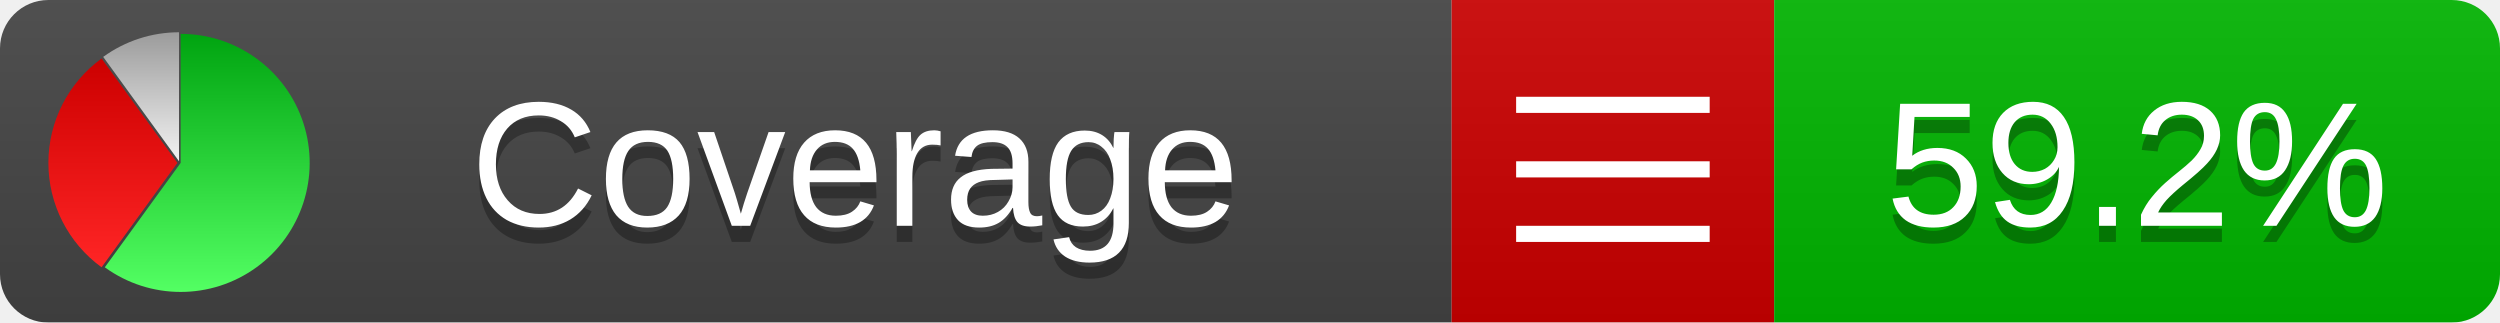
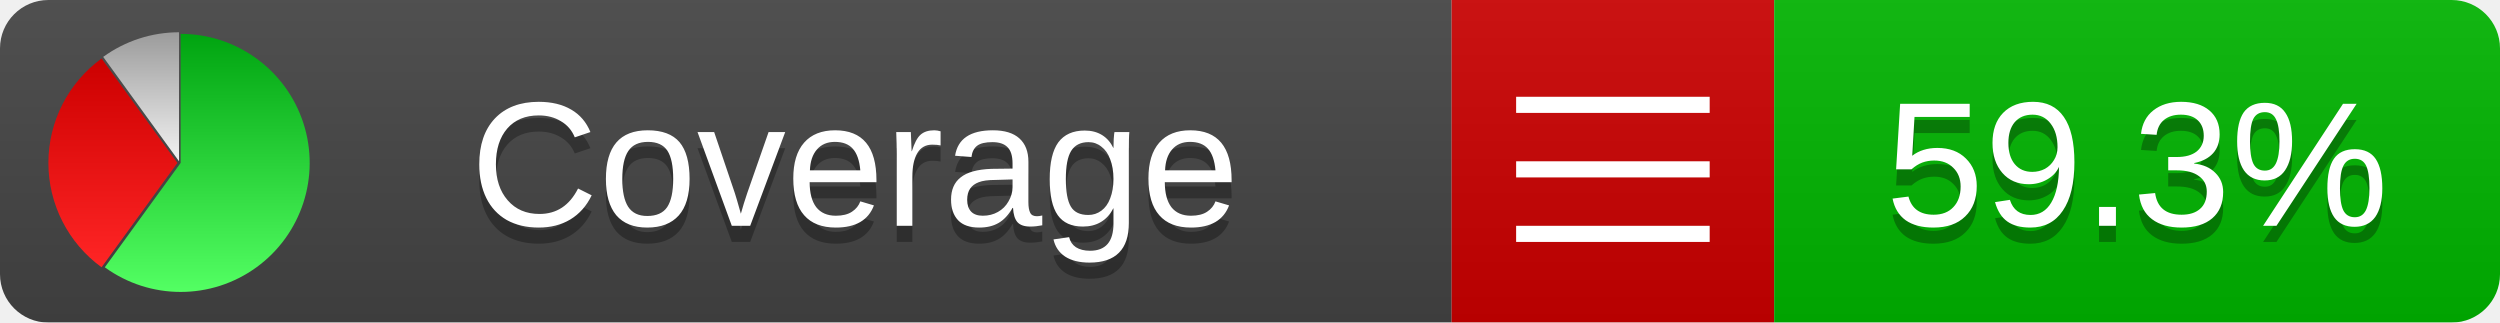
<svg xmlns="http://www.w3.org/2000/svg" xmlns:xlink="http://www.w3.org/1999/xlink" width="155" height="20">
  <style type="text/css">
          
            @keyframes fadeout {
              0 % { visibility: visible; opacity: 1; }
              40% { visibility: visible; opacity: 1; }
              50% { visibility: hidden; opacity: 0; }
              90% { visibility: hidden; opacity: 0; }
              100% { visibility: visible; opacity: 1; }
            }
            @keyframes fadein {
              0% { visibility: hidden; opacity: 0; }
              40% { visibility: hidden; opacity: 0; }
              50% { visibility: visible; opacity: 1; }
              90% { visibility: visible; opacity: 1; }
              100% { visibility: hidden; opacity: 0; }
            }
            .linecoverage {
                animation-duration: 10s;
                animation-name: fadeout;
                animation-iteration-count: infinite;
            }
            .branchcoverage {
                animation-duration: 10s;
                animation-name: fadein;
                animation-iteration-count: infinite;
            }
          
    </style>
  <defs>
    <linearGradient id="gradient" x2="0" y2="100%">
      <stop offset="0" stop-color="#bbb" stop-opacity=".1" />
      <stop offset="1" stop-opacity=".1" />
    </linearGradient>
    <linearGradient id="green" x2="0" y2="100%">
      <stop offset="0" stop-color="#00A410" />
      <stop offset="1" stop-color="#53FF63" />
    </linearGradient>
    <linearGradient id="red" x2="0" y2="100%">
      <stop offset="0" stop-color="#C00" />
      <stop offset="1" stop-color="#FF2525" />
    </linearGradient>
    <linearGradient id="gray" x2="0" y2="100%">
      <stop offset="0" stop-color="#9B9B9B" />
      <stop offset="1" stop-color="#F3F3F3" />
    </linearGradient>
    <mask id="mask">
      <rect width="155" height="20" rx="3" fill="#fff" />
    </mask>
    <g id="icon">
      <path style="fill:url(#green);" d="M205,202.5 l0,-200 a200,200 0 1,1 -117.558,361.803 z" />
      <path style="fill:url(#red);" d="M200,202.5 l-117.558,161.803 a200,200 0 0,1 0,-323.607 z" />
      <path style="fill:url(#gray);" d="M202.5,200 l-117.558,-161.803 a200,200 0 0,1 117.558,-38.196 z" />
    </g>
  </defs>
  <g mask="url(#mask)">
    <rect x="0" y="0" width="90" height="20" fill="#444" />
    <rect x="90" y="0" width="20" height="20" fill="#c00" />
    <rect x="110" y="0" width="45" height="20" fill="#00B600" />
    <rect x="0" y="0" width="155" height="20" fill="url(#gradient)" />
  </g>
  <g>
    <path class="" stroke="#fff" d="M94 6.5 h12 M94 10.5 h12 M94 14.5 h12" />
  </g>
  <g fill="#fff" text-anchor="middle" font-family="Verdana,Arial,Geneva,sans-serif" font-size="11">
    <a xlink:href="https://github.com/danielpalme/ReportGenerator" target="_top">
      <use xlink:href="#icon" transform="translate(3,2) scale(.04)" />
    </a>
    <text x="53" y="15" fill="#010101" fill-opacity=".3">Coverage</text>
    <text x="53" y="14" fill="#fff">Coverage</text>
-     <text class="" x="132.5" y="15" fill="#010101" fill-opacity=".3">59.2%</text>
-     <text class="" x="132.5" y="14">59.2%</text>
+     <text class="" x="132.5" y="15" fill="#010101" fill-opacity=".3">59.3%</text>
+     <text class="" x="132.5" y="14">59.3%</text>
  </g>
  <g>
    <rect class="" x="90" y="0" width="65" height="20" fill-opacity="0" />
  </g>
</svg>
